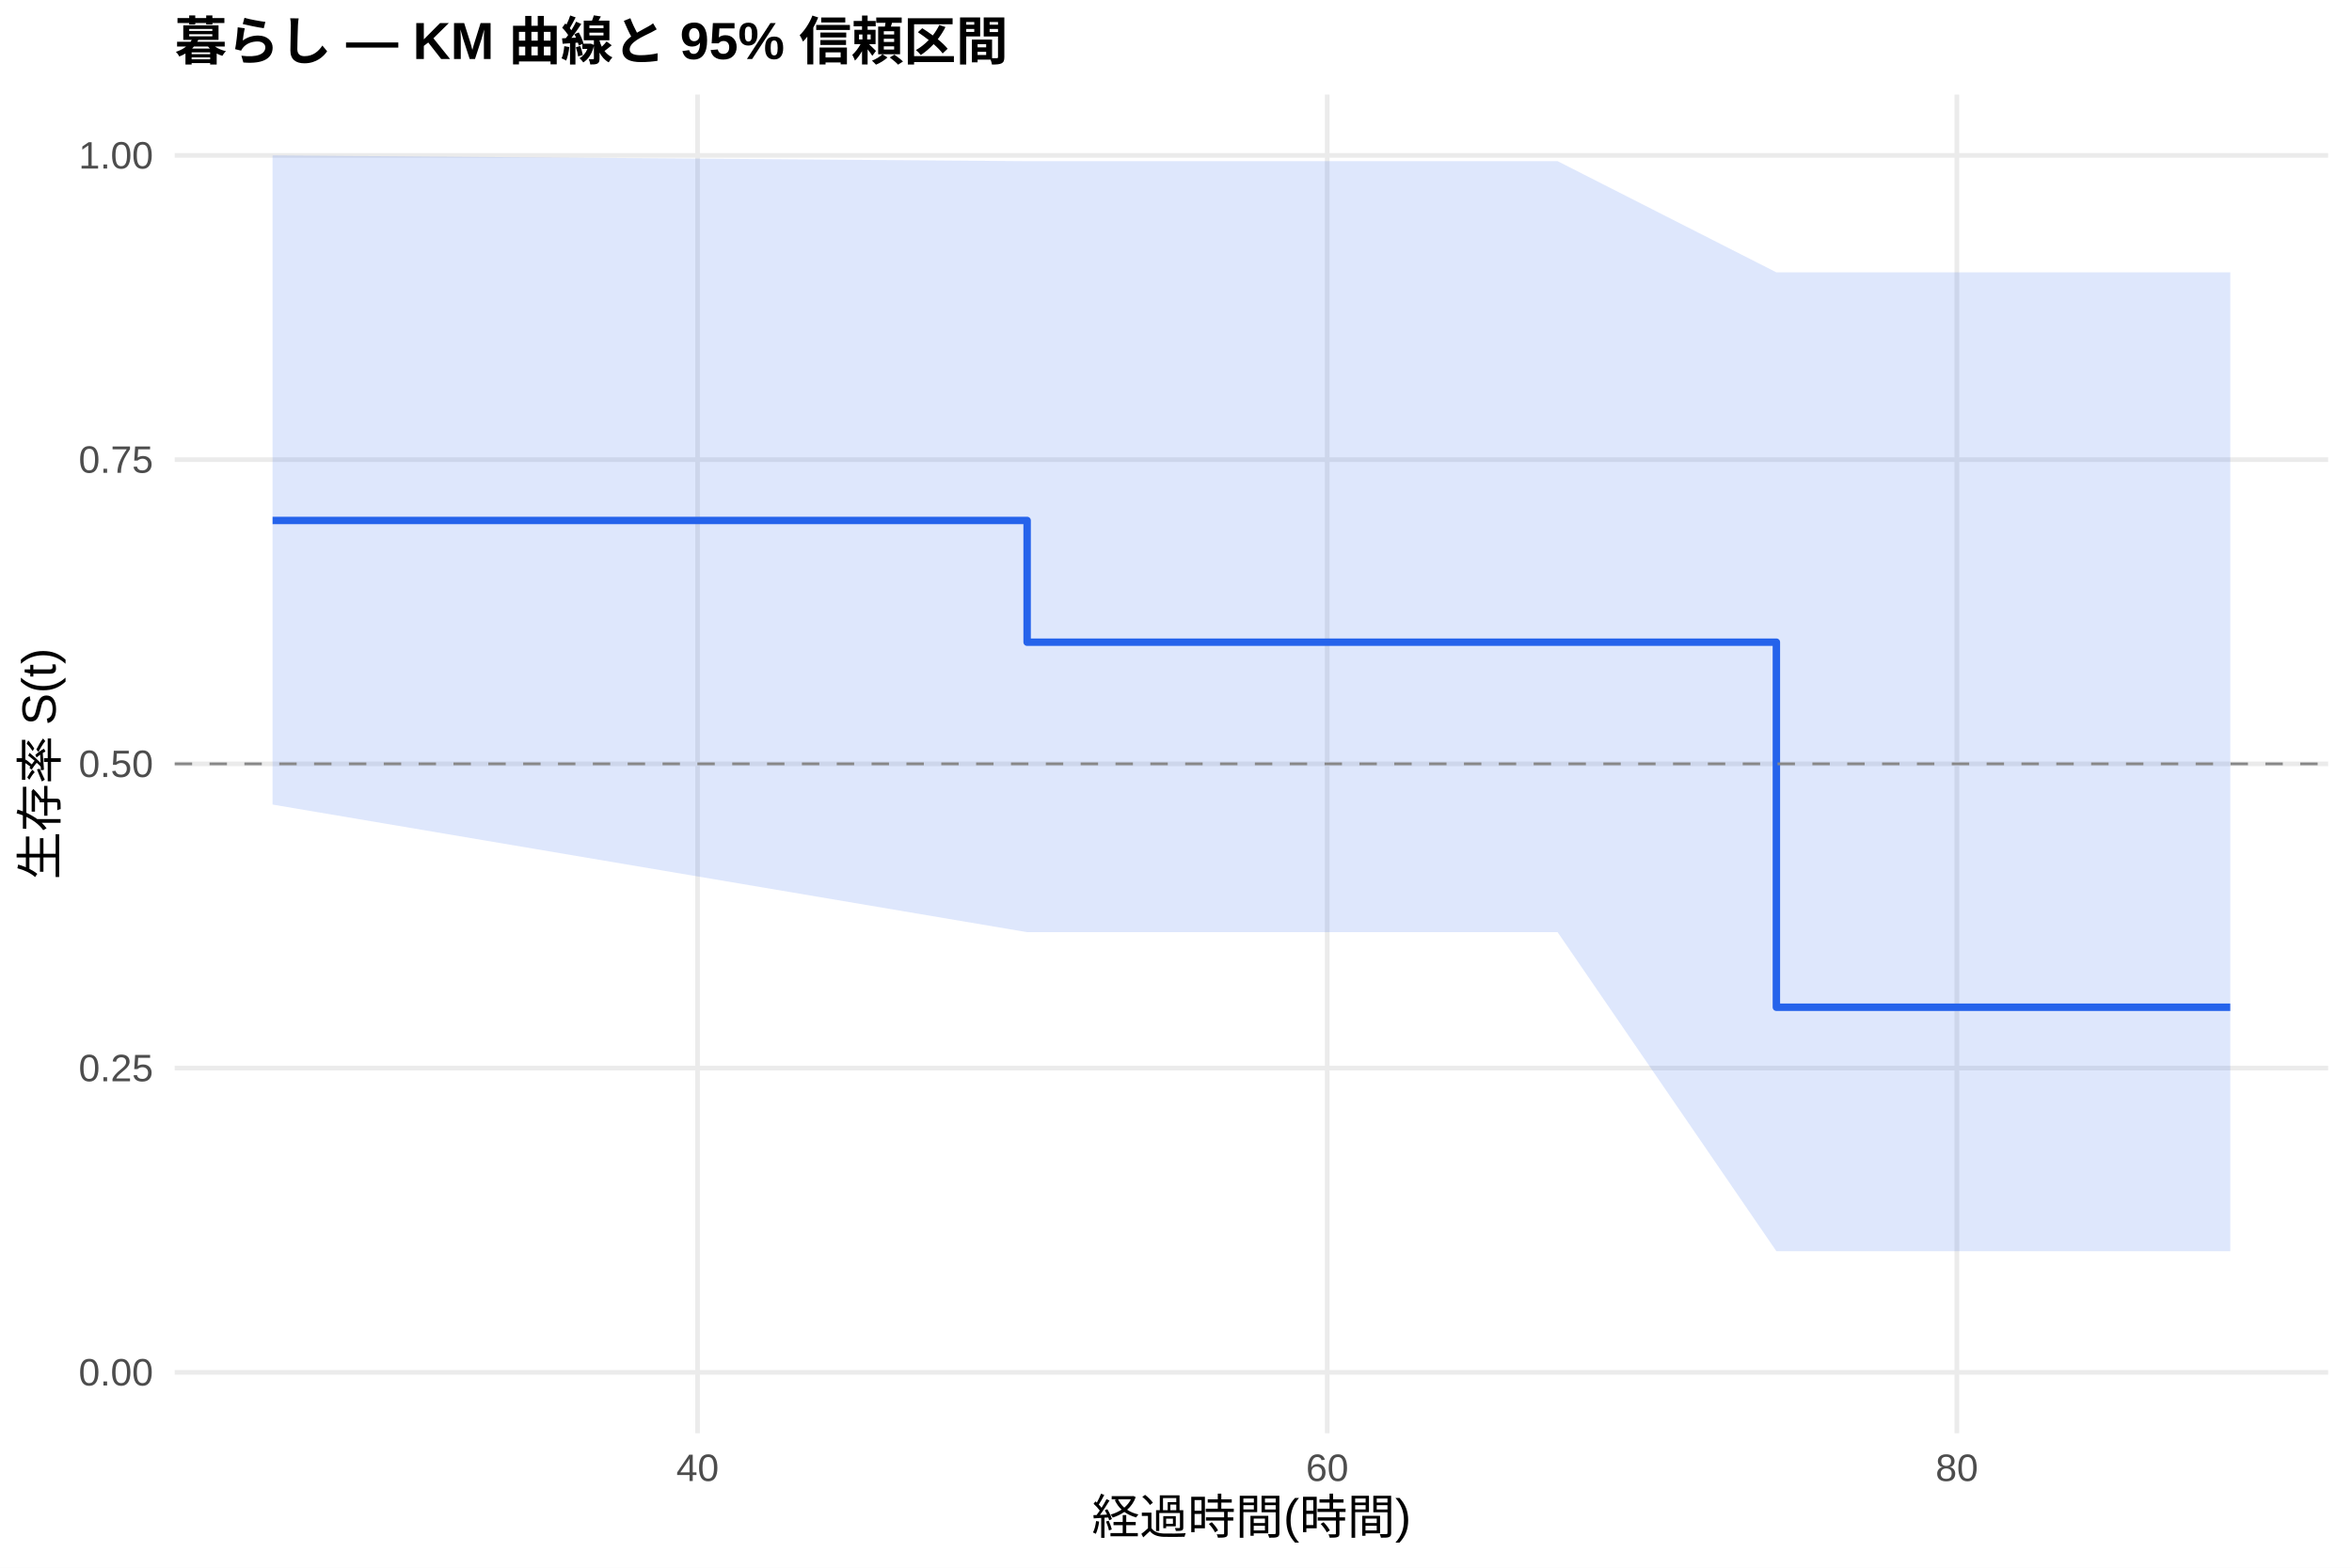
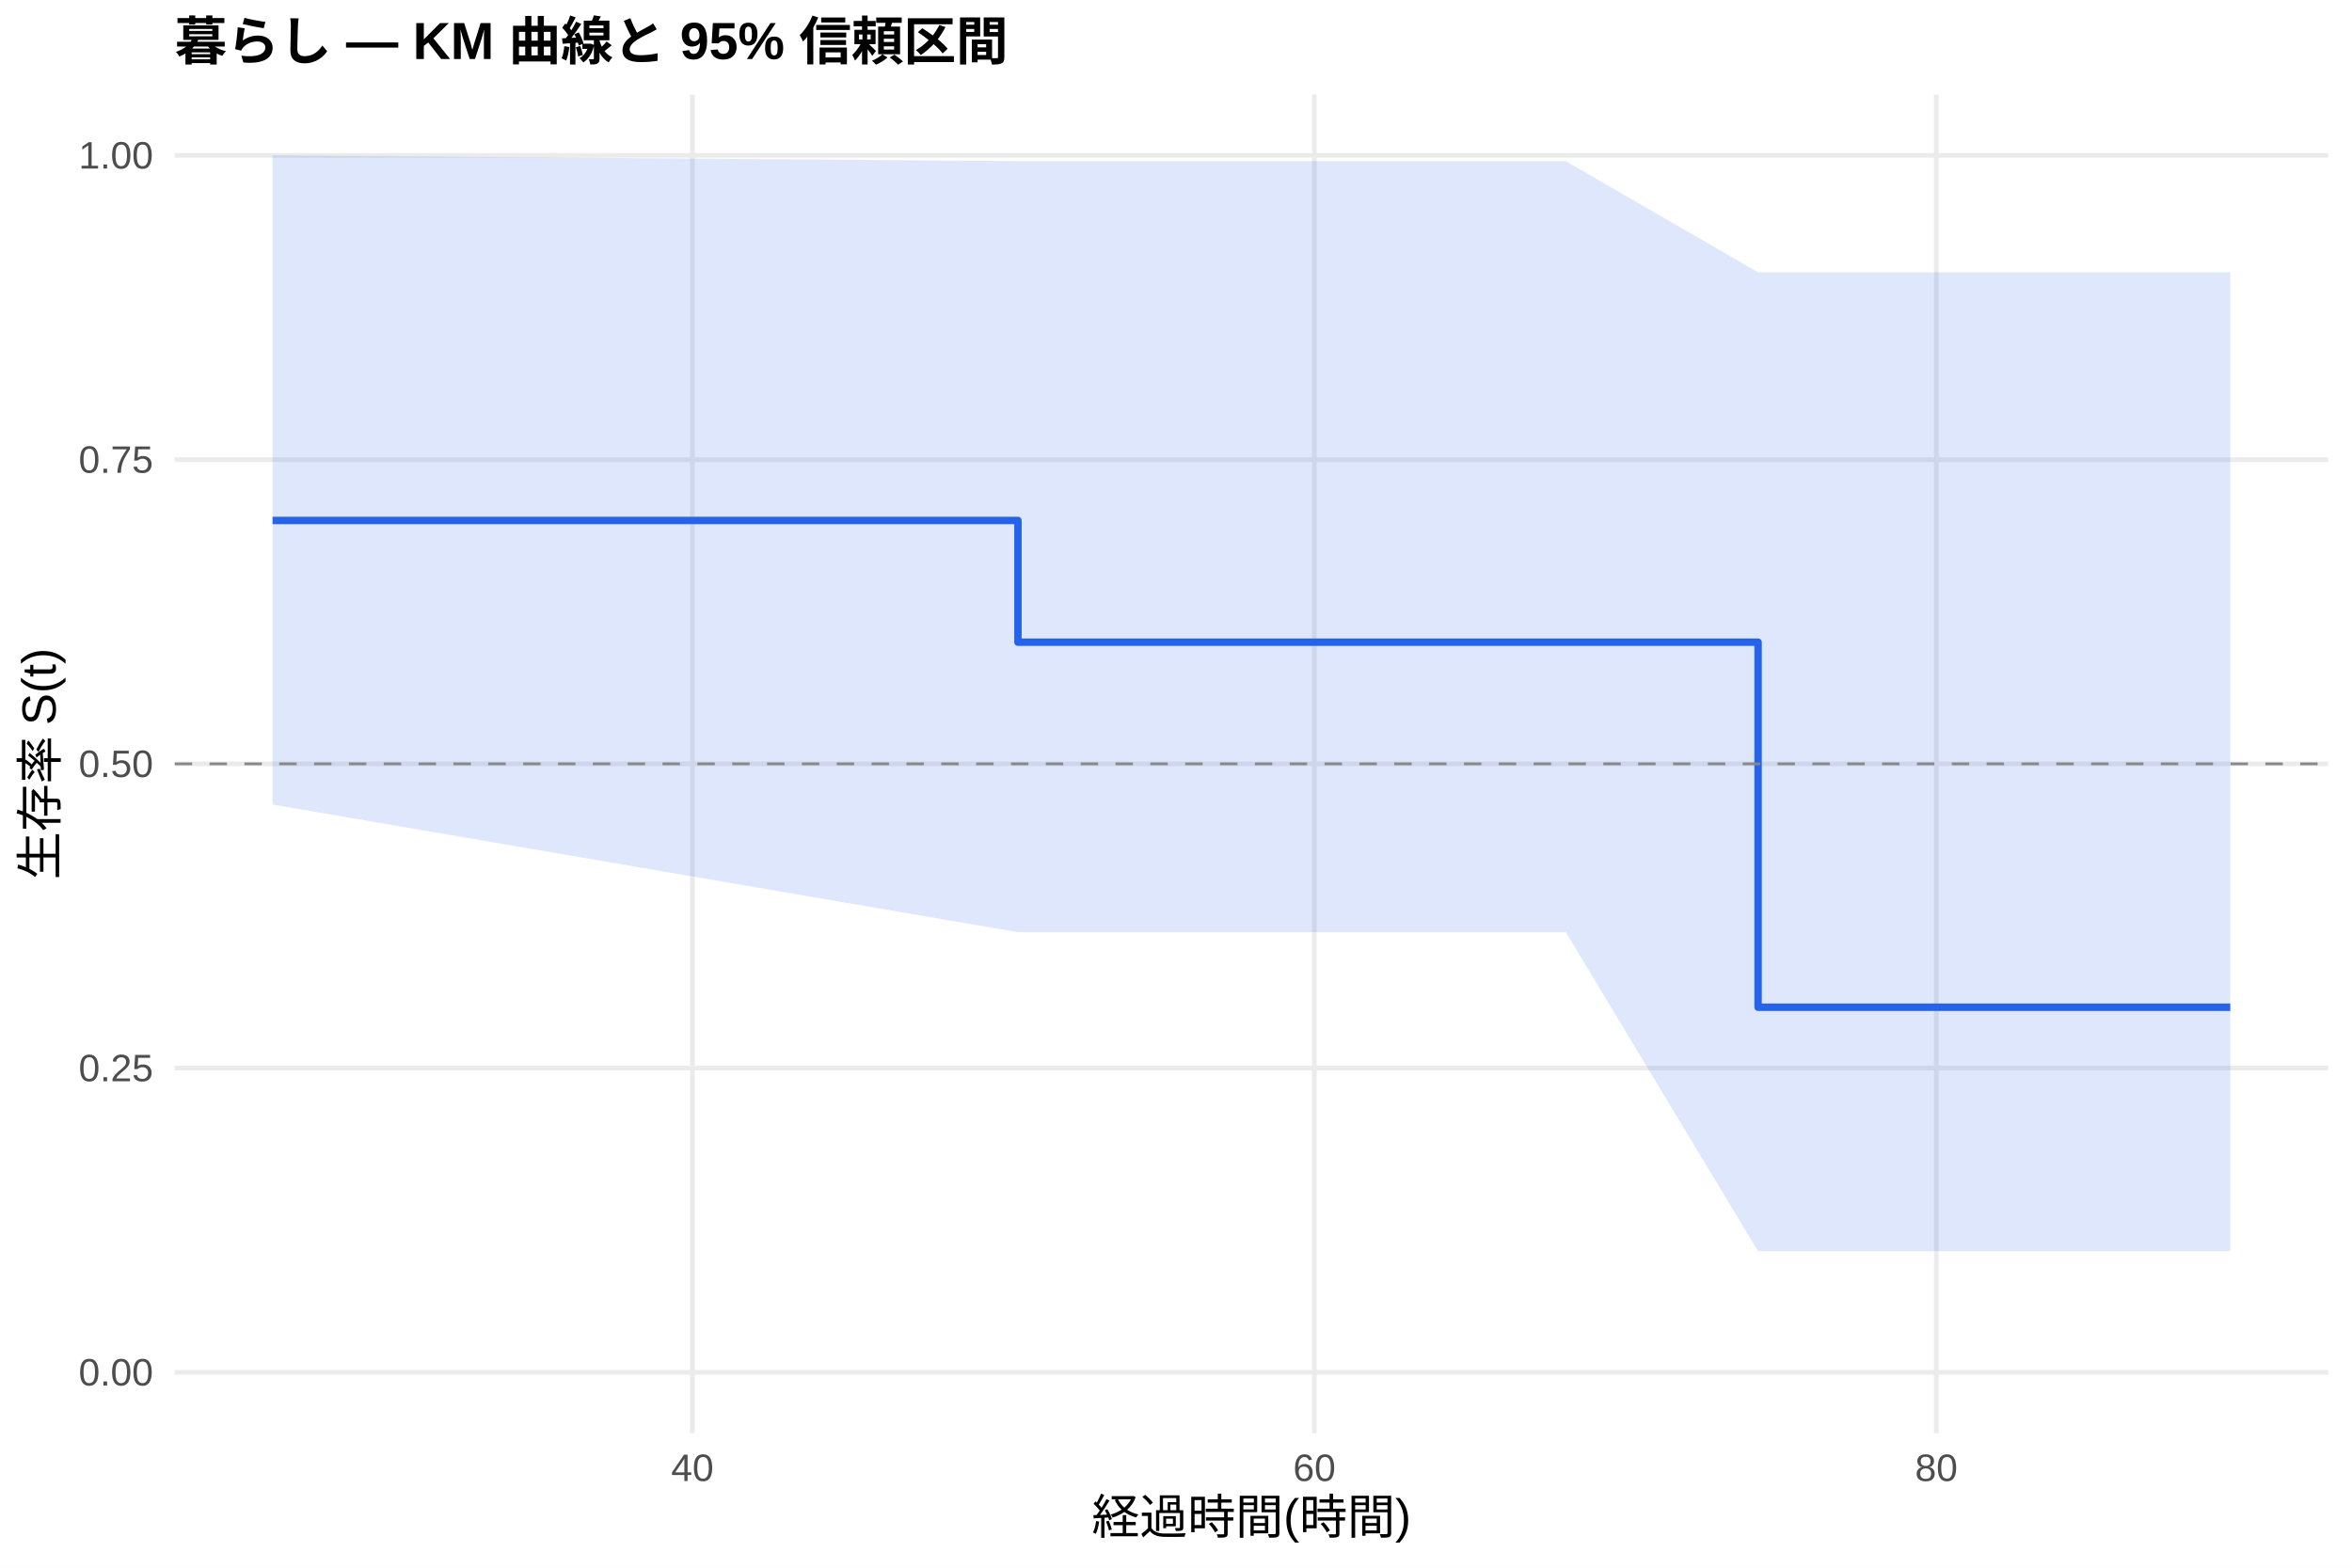
<svg xmlns="http://www.w3.org/2000/svg" width="540.00pt" height="360.00pt" viewBox="0 0 540.00 360.00">
  <g class="svglite">
    <defs>
      <style type="text/css">
    .svglite line, .svglite polyline, .svglite polygon, .svglite path, .svglite rect, .svglite circle {
      fill: none;
      stroke: #000000;
      stroke-linecap: round;
      stroke-linejoin: round;
      stroke-miterlimit: 10.00;
    }
    .svglite text {
      white-space: pre;
    }
    .svglite g.glyphgroup path {
      fill: inherit;
      stroke: none;
    }
  </style>
    </defs>
    <rect width="100%" height="100%" style="stroke: none; fill: #FFFFFF;" />
    <defs>
      <clipPath id="cpMC4wMHw1NDAuMDB8MC4wMHwzNjAuMDA=">
        <rect x="0.00" y="0.00" width="540.00" height="360.00" />
      </clipPath>
    </defs>
    <g clip-path="url(#cpMC4wMHw1NDAuMDB8MC4wMHwzNjAuMDA=)">
      <rect x="0" y="0.00" width="540.00" height="360.00" style="stroke-width: 1.07; stroke: none; fill: #FFFFFF;" />
    </g>
    <defs>
      <clipPath id="cpNDAuMTF8NTM0LjUyfDIxLjcxfDMyOS4xMg==">
        <rect x="40.11" y="21.71" width="494.41" height="307.41" />
      </clipPath>
    </defs>
    <g clip-path="url(#cpNDAuMTF8NTM0LjUyfDIxLjcxfDMyOS4xMg==)">
      <polyline points="40.11,315.14 534.52,315.14 " style="stroke-width: 1.07; stroke: #EBEBEB; stroke-linecap: butt;" />
      <polyline points="40.11,245.28 534.52,245.28 " style="stroke-width: 1.07; stroke: #EBEBEB; stroke-linecap: butt;" />
      <polyline points="40.11,175.41 534.52,175.41 " style="stroke-width: 1.07; stroke: #EBEBEB; stroke-linecap: butt;" />
      <polyline points="40.11,105.55 534.52,105.55 " style="stroke-width: 1.07; stroke: #EBEBEB; stroke-linecap: butt;" />
      <polyline points="40.11,35.68 534.52,35.68 " style="stroke-width: 1.07; stroke: #EBEBEB; stroke-linecap: butt;" />
-       <polyline points="160.16,329.12 160.16,21.71 " style="stroke-width: 1.07; stroke: #EBEBEB; stroke-linecap: butt;" />
-       <polyline points="304.72,329.12 304.72,21.71 " style="stroke-width: 1.07; stroke: #EBEBEB; stroke-linecap: butt;" />
-       <polyline points="449.28,329.12 449.28,21.71 " style="stroke-width: 1.07; stroke: #EBEBEB; stroke-linecap: butt;" />
-       <polygon points="62.58,35.68 235.82,37.01 346.89,37.01 357.61,37.01 407.84,62.54 512.05,62.54 512.05,287.32 407.84,287.32 357.61,214.06 346.89,214.06 235.82,214.06 62.58,184.76 " style="stroke-width: 0.00; stroke: none; stroke-linecap: butt; fill: #2563EB; fill-opacity: 0.15;" />
-       <polyline points="62.58,35.68 235.82,37.01 346.89,37.01 357.61,37.01 407.84,62.54 512.05,62.54 " style="stroke-width: 1.07; stroke: none; stroke-linecap: butt;" />
-       <polyline points="512.05,287.32 407.84,287.32 357.61,214.06 346.89,214.06 235.82,214.06 62.58,184.76 " style="stroke-width: 1.07; stroke: none; stroke-linecap: butt;" />
-       <polyline points="62.58,119.52 235.82,119.52 235.82,147.47 346.89,147.47 346.89,147.47 357.61,147.47 357.61,147.47 407.84,147.47 407.84,231.30 512.05,231.30 512.05,231.30 " style="stroke-width: 1.71; stroke: #2563EB; stroke-linecap: butt;" />
+       <polyline points="158.97,329.12 158.97,21.71 " style="stroke-width: 1.07; stroke: #EBEBEB; stroke-linecap: butt;" />
+       <polyline points="301.77,329.12 301.77,21.71 " style="stroke-width: 1.07; stroke: #EBEBEB; stroke-linecap: butt;" />
+       <polyline points="444.57,329.12 444.57,21.71 " style="stroke-width: 1.07; stroke: #EBEBEB; stroke-linecap: butt;" />
+       <polygon points="62.58,35.68 233.71,37.01 348.90,37.01 359.49,37.01 403.64,62.54 512.05,62.54 512.05,287.32 403.64,287.32 359.49,214.06 348.90,214.06 233.71,214.06 62.58,184.76 " style="stroke-width: 0.00; stroke: none; stroke-linecap: butt; fill: #2563EB; fill-opacity: 0.15;" />
+       <polyline points="62.58,35.68 233.71,37.01 348.90,37.01 359.49,37.01 403.64,62.54 512.05,62.54 " style="stroke-width: 1.07; stroke: none; stroke-linecap: butt;" />
+       <polyline points="512.05,287.32 403.64,287.32 359.49,214.06 348.90,214.06 233.71,214.06 62.58,184.76 " style="stroke-width: 1.07; stroke: none; stroke-linecap: butt;" />
+       <polyline points="62.58,119.52 233.71,119.52 233.71,147.47 348.90,147.47 348.90,147.47 359.49,147.47 359.49,147.47 403.64,147.47 403.64,231.30 512.05,231.30 512.05,231.30 " style="stroke-width: 1.71; stroke: #2563EB; stroke-linecap: butt;" />
      <line x1="40.11" y1="175.41" x2="534.52" y2="175.41" style="stroke-width: 0.64; stroke: #888888; stroke-dasharray: 4.00,4.00; stroke-linecap: butt;" />
    </g>
    <g clip-path="url(#cpMC4wMHw1NDAuMDB8MC4wMHwzNjAuMDA=)">
      <text x="35.18" y="318.17" text-anchor="end" style="font-size: 8.80px;fill: #4D4D4D; font-family: &quot;Liberation Sans&quot;;" textLength="17.11px" lengthAdjust="spacingAndGlyphs">0.00</text>
      <text x="35.18" y="248.30" text-anchor="end" style="font-size: 8.80px;fill: #4D4D4D; font-family: &quot;Liberation Sans&quot;;" textLength="17.11px" lengthAdjust="spacingAndGlyphs">0.25</text>
      <text x="35.18" y="178.44" text-anchor="end" style="font-size: 8.80px;fill: #4D4D4D; font-family: &quot;Liberation Sans&quot;;" textLength="17.11px" lengthAdjust="spacingAndGlyphs">0.50</text>
      <text x="35.18" y="108.57" text-anchor="end" style="font-size: 8.80px;fill: #4D4D4D; font-family: &quot;Liberation Sans&quot;;" textLength="17.11px" lengthAdjust="spacingAndGlyphs">0.75</text>
      <text x="35.18" y="38.71" text-anchor="end" style="font-size: 8.80px;fill: #4D4D4D; font-family: &quot;Liberation Sans&quot;;" textLength="17.11px" lengthAdjust="spacingAndGlyphs">1.00</text>
-       <text x="160.16" y="340.10" text-anchor="middle" style="font-size: 8.80px;fill: #4D4D4D; font-family: &quot;Liberation Sans&quot;;" textLength="9.78px" lengthAdjust="spacingAndGlyphs">40</text>
-       <text x="304.72" y="340.10" text-anchor="middle" style="font-size: 8.80px;fill: #4D4D4D; font-family: &quot;Liberation Sans&quot;;" textLength="9.78px" lengthAdjust="spacingAndGlyphs">60</text>
-       <text x="449.28" y="340.10" text-anchor="middle" style="font-size: 8.80px;fill: #4D4D4D; font-family: &quot;Liberation Sans&quot;;" textLength="9.78px" lengthAdjust="spacingAndGlyphs">80</text>
+       <text x="158.97" y="340.10" text-anchor="middle" style="font-size: 8.80px;fill: #4D4D4D; font-family: &quot;Liberation Sans&quot;;" textLength="9.78px" lengthAdjust="spacingAndGlyphs">40</text>
+       <text x="301.77" y="340.10" text-anchor="middle" style="font-size: 8.80px;fill: #4D4D4D; font-family: &quot;Liberation Sans&quot;;" textLength="9.78px" lengthAdjust="spacingAndGlyphs">60</text>
+       <text x="444.57" y="340.10" text-anchor="middle" style="font-size: 8.80px;fill: #4D4D4D; font-family: &quot;Liberation Sans&quot;;" textLength="9.78px" lengthAdjust="spacingAndGlyphs">80</text>
      <text x="287.32" y="352.24" text-anchor="middle" style="font-size: 11.00px; font-family: &quot;Liberation Sans&quot;;" textLength="73.31px" lengthAdjust="spacingAndGlyphs">経過時間(時間)</text>
      <text transform="translate(13.05,175.41) rotate(-90)" text-anchor="middle" style="font-size: 11.00px; font-family: &quot;Liberation Sans&quot;;" textLength="53.78px" lengthAdjust="spacingAndGlyphs">生存率 S(t)</text>
      <text x="40.11" y="13.74" style="font-size: 12.00px; font-weight: bold; font-family: &quot;Liberation Sans&quot;;" textLength="191.33px" lengthAdjust="spacingAndGlyphs">暮らし — KM 曲線と 95% 信頼区間</text>
    </g>
  </g>
</svg>
